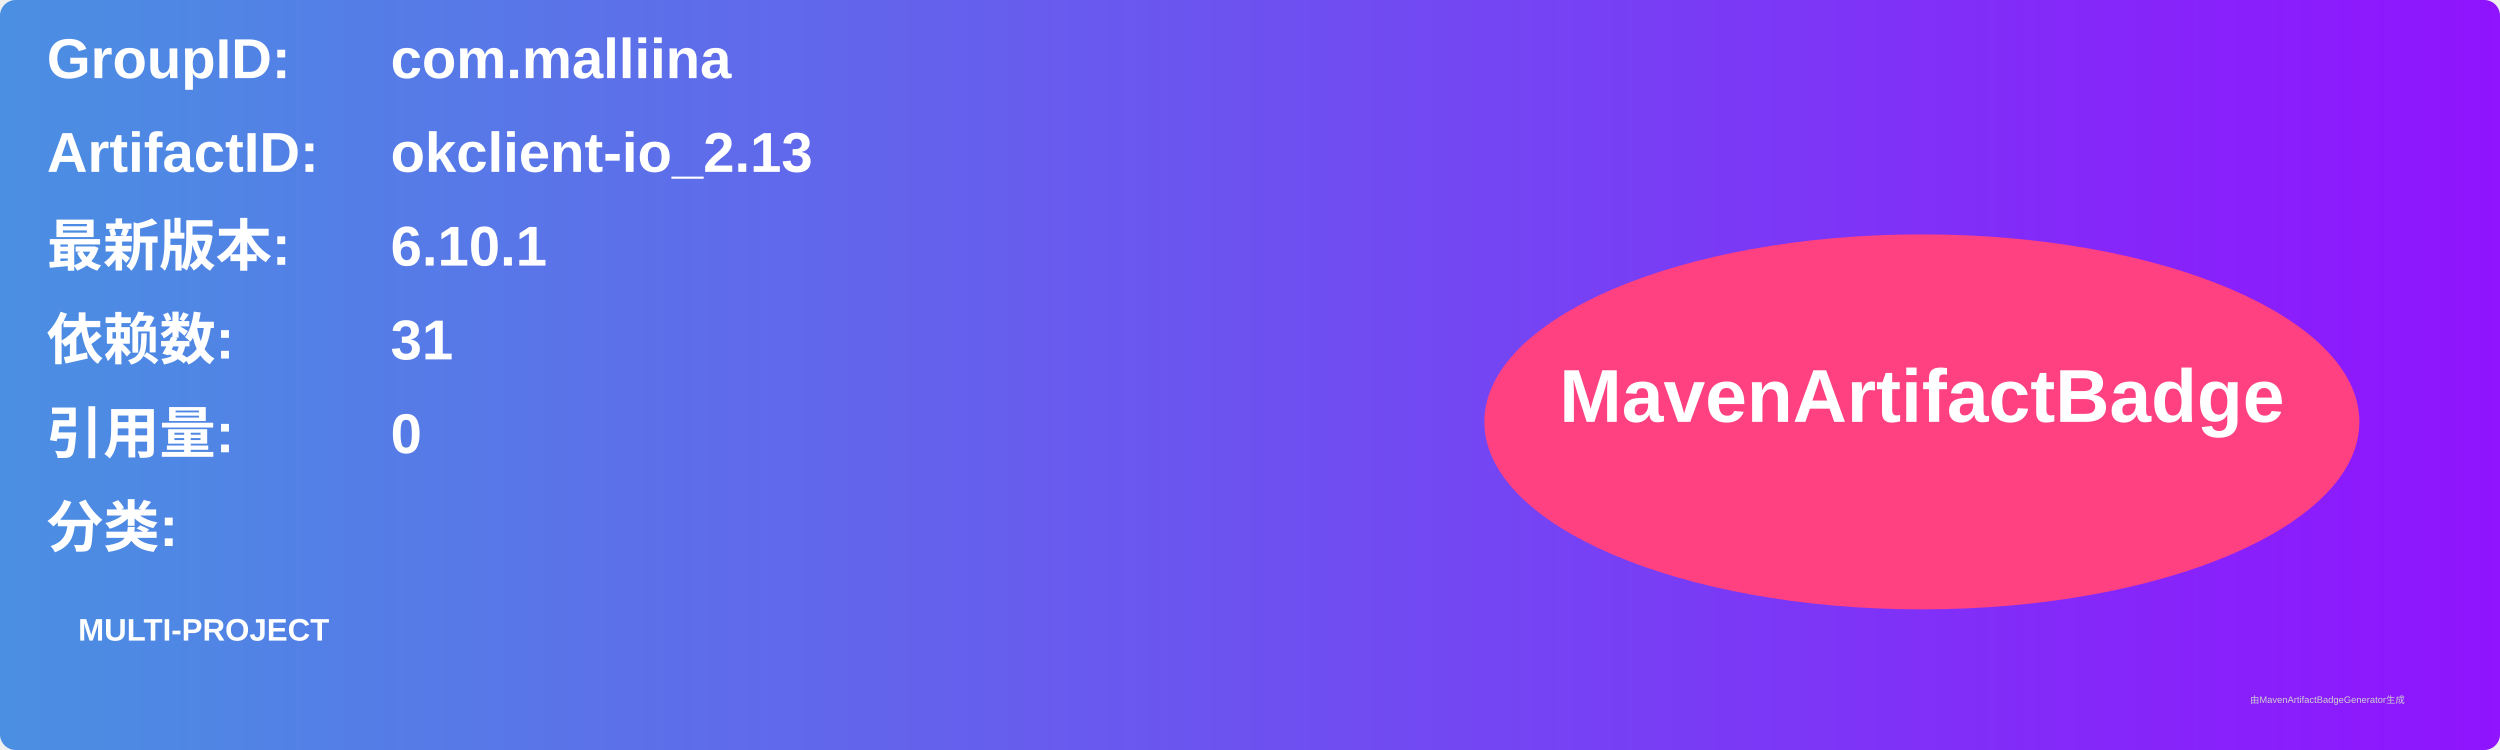
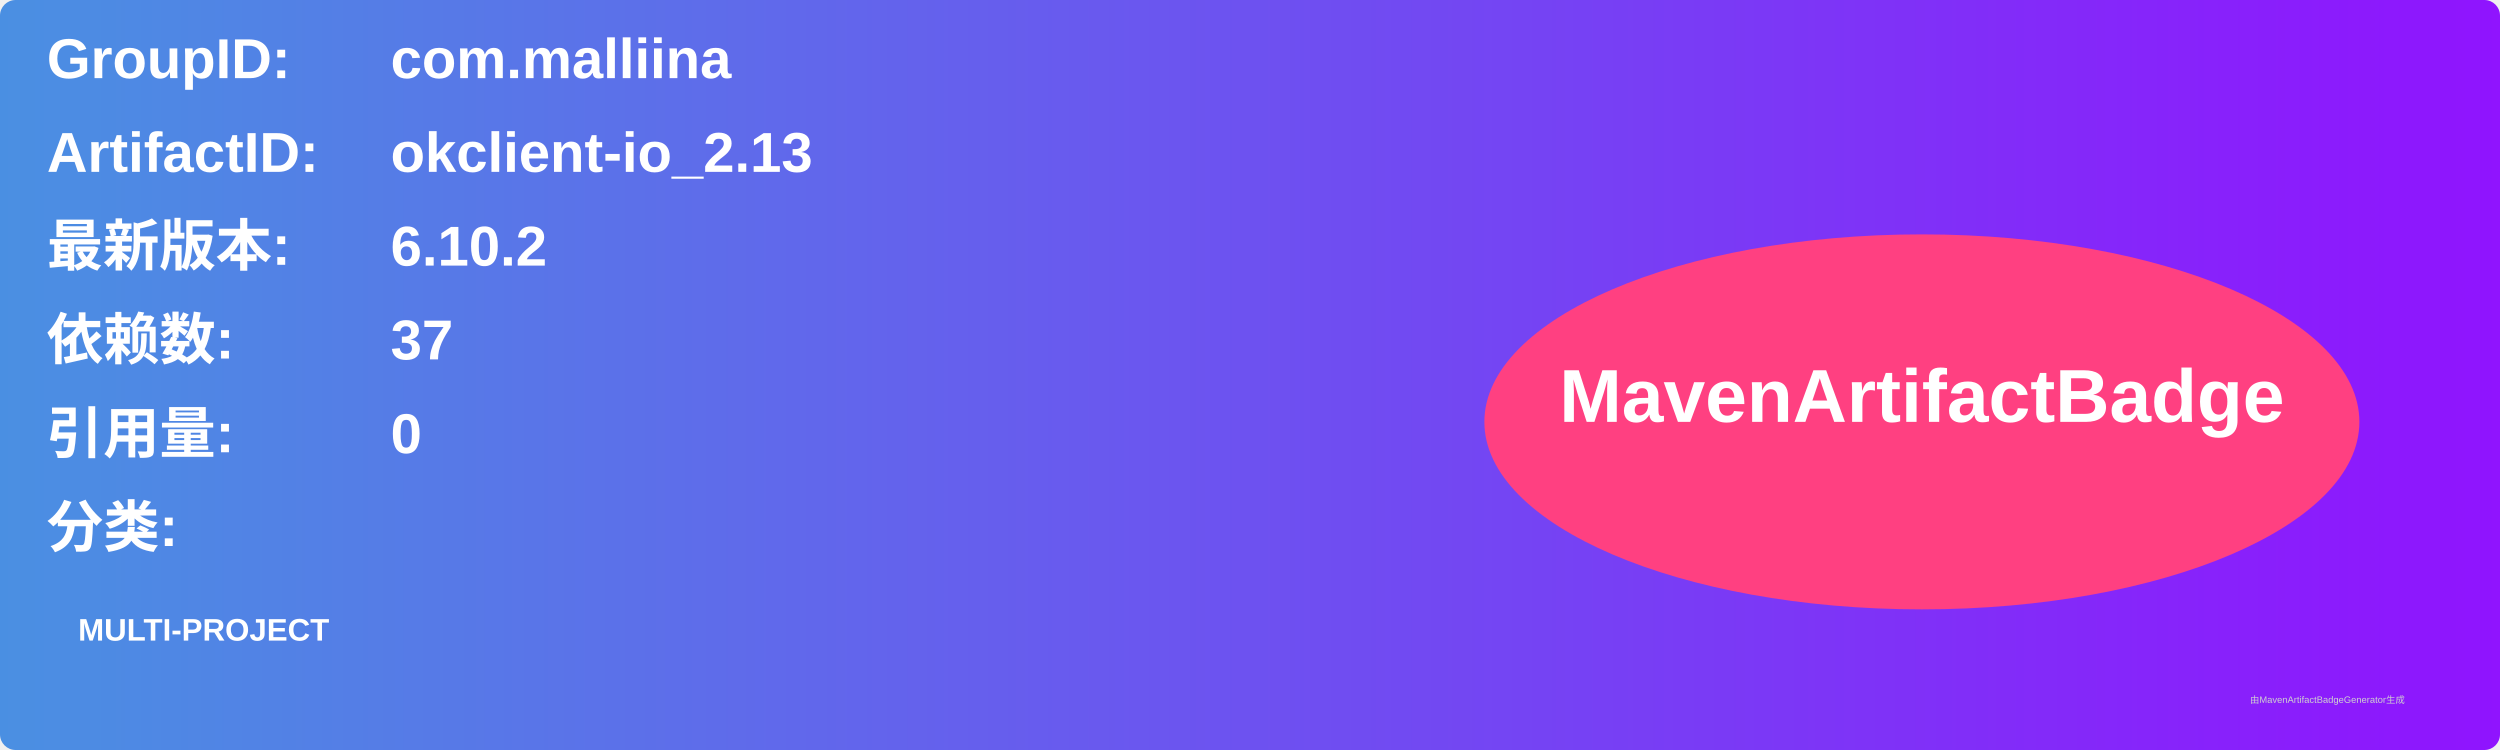
<svg xmlns="http://www.w3.org/2000/svg" width="800" height="240" viewBox="0 0 800 240">
  <linearGradient id="grad" x1="0%" y1="0%" x2="100%" y2="0%">
    <stop offset="0%" stop-color="#4a90e2" />
    <stop offset="100%" stop-color="#9013fe" />
  </linearGradient>
  <rect width="100%" height="100%" rx="5" ry="5" fill="url(#grad)" />
  <g transform="translate(15, 15)">
    <text x="0" y="10" font-family="Arial" font-size="18" fill="white" font-weight="bold" width="260">GroupID:</text>
    <text x="110" y="10" font-family="Arial" font-size="18" fill="white" font-weight="bold" width="460">com.malliina</text>
    <text x="0" y="40" font-family="Arial" font-size="18" fill="white" font-weight="bold" width="260">ArtifactID:</text>
    <text x="110" y="40" font-family="Arial" font-size="18" fill="white" font-weight="bold" width="460">okclient-io_2.13</text>
    <text x="0" y="70" font-family="Arial" font-size="18" fill="white" font-weight="bold">最新版本:</text>
    <text x="110" y="70" font-family="Arial" font-size="18" fill="white" font-weight="bold">
-       <tspan font-weight="bold">6.10.1</tspan>
+       <tspan font-weight="bold">6.10.2</tspan>
    </text>
    <text x="0" y="100" font-family="Arial" font-size="18" fill="white" font-weight="bold">依赖数: </text>
    <text x="110" y="100" font-family="Arial" font-size="18" fill="white">
-       <tspan font-weight="bold">31</tspan>
+       <tspan font-weight="bold">37</tspan>
    </text>
    <text x="0" y="130" font-family="Arial" font-size="18" fill="white" font-weight="bold">引用量: </text>
    <text x="110" y="130" font-family="Arial" font-size="18" fill="white">
      <tspan font-weight="bold">0</tspan>
    </text>
    <text x="0" y="160" font-family="Arial" font-size="18" fill="white" font-weight="bold">分类:</text>
    <text x="10" y="190" font-family="Arial" font-size="10" fill="white">
      <tspan font-weight="bold">MULTI-PROJECT</tspan>
    </text>
    <ellipse cx="600" cy="120" rx="140" ry="60" fill="#ff4081" />
    <text x="600" y="120" text-anchor="middle" font-family="Arial" font-size="24" fill="white" font-weight="bold">MavenArtifactBadge</text>
  </g>
  <text x="720" y="225" font-family="Arial" font-size="3" fill="#d0d0d0">由MavenArtifactBadgeGenerator生成</text>
</svg>
